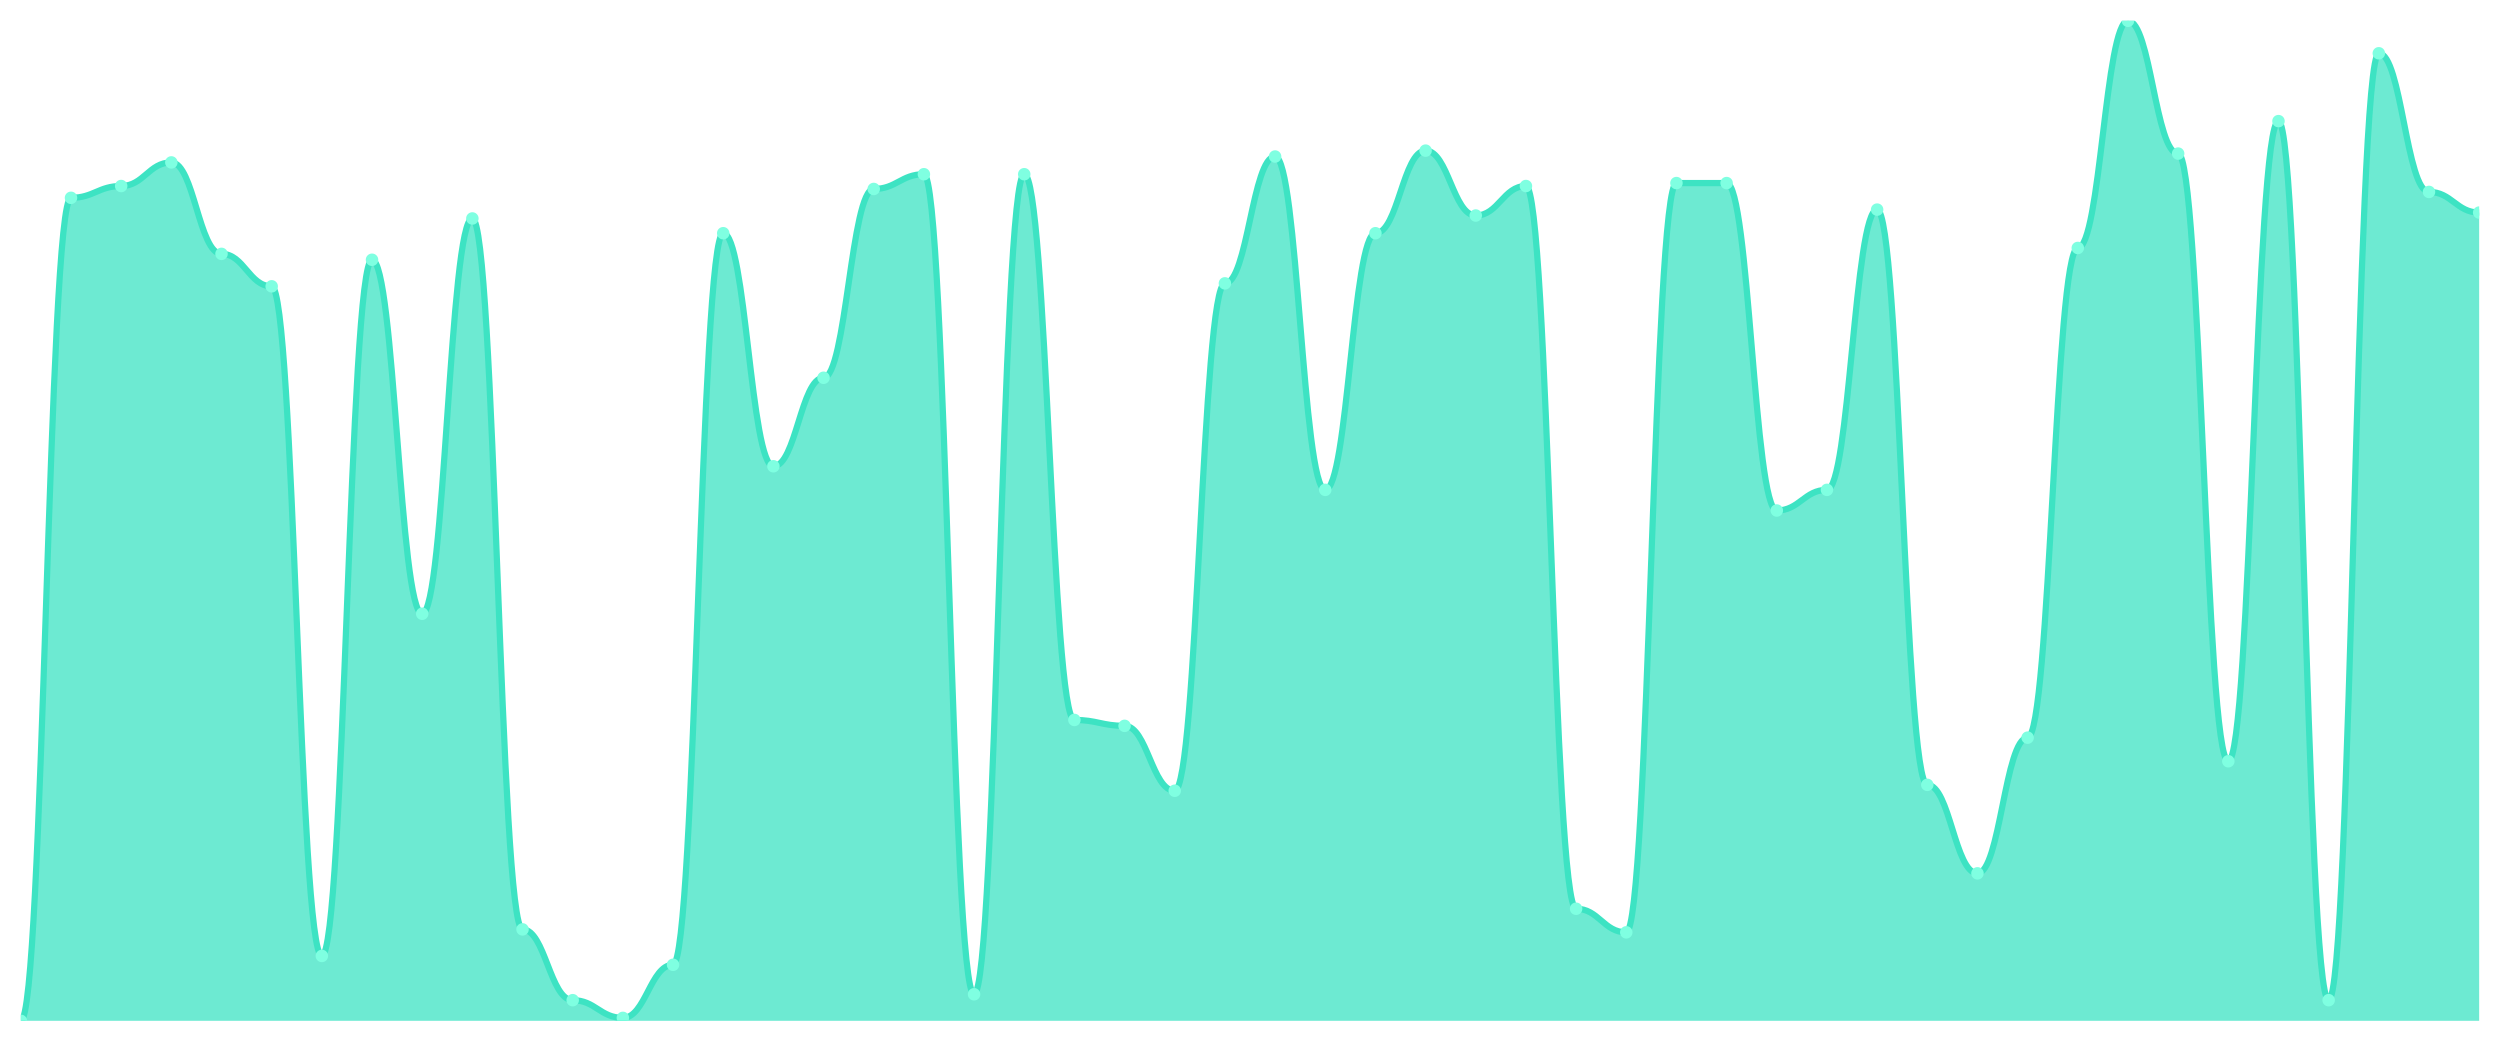
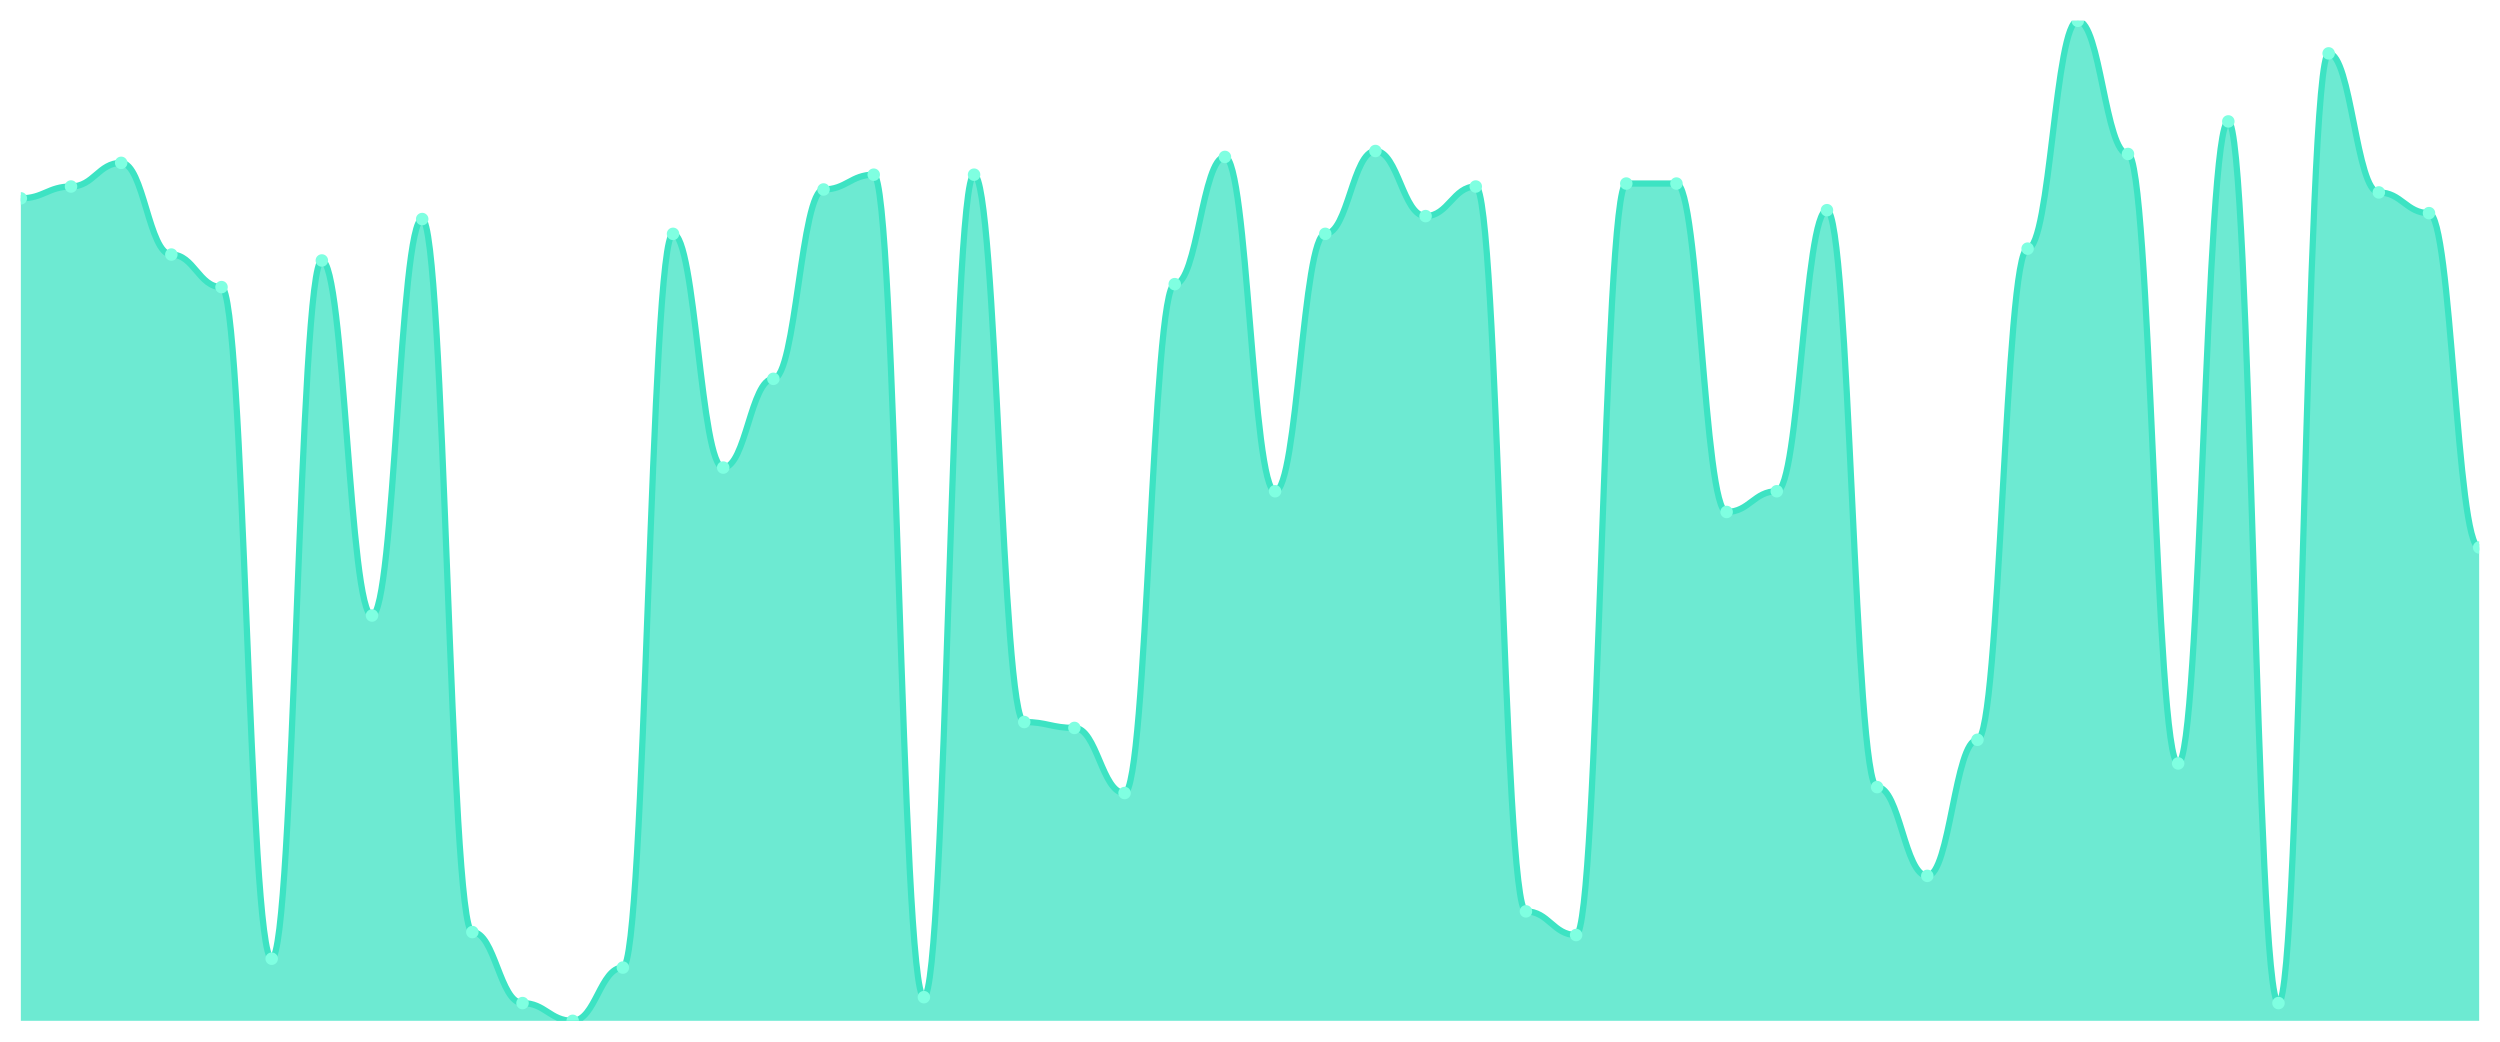
<svg xmlns="http://www.w3.org/2000/svg" viewBox="0 0 1200 500" width="1200" height="500">
  <defs>
    <clipPath id="c">
      <rect x="10" y="10" width="1180" height="480" />
    </clipPath>
  </defs>
  <rect width="1200" height="500" fill="none" />
  <g clip-path="url(#c)">
-     <path d="M 10,490 L 10,490 C 20.837,490 23.245,94.956 34.082,94.956 C 44.918,94.956 47.327,89.292 58.163,89.292 C 69,89.292 71.408,77.965 82.245,77.965 C 93.082,77.965 95.49,121.858 106.327,121.858 C 117.163,121.858 119.571,137.434 130.408,137.434 C 141.245,137.434 143.653,458.85 154.49,458.85 C 165.327,458.85 167.735,124.69 178.571,124.69 C 189.408,124.69 191.816,294.602 202.653,294.602 C 213.49,294.602 215.898,104.867 226.735,104.867 C 237.571,104.867 239.98,446.106 250.816,446.106 C 261.653,446.106 264.061,480.088 274.898,480.088 C 285.735,480.088 288.143,488.584 298.98,488.584 C 309.816,488.584 312.224,463.097 323.061,463.097 C 333.898,463.097 336.306,111.947 347.143,111.947 C 357.98,111.947 360.388,223.805 371.224,223.805 C 382.061,223.805 384.469,181.327 395.306,181.327 C 406.143,181.327 408.551,90.708 419.388,90.708 C 430.224,90.708 432.633,83.628 443.469,83.628 C 454.306,83.628 456.714,477.257 467.551,477.257 C 478.388,477.257 480.796,83.628 491.633,83.628 C 502.469,83.628 504.878,345.575 515.714,345.575 C 526.551,345.575 528.959,348.407 539.796,348.407 C 550.633,348.407 553.041,379.558 563.878,379.558 C 574.714,379.558 577.122,136.018 587.959,136.018 C 598.796,136.018 601.204,75.133 612.041,75.133 C 622.878,75.133 625.286,235.133 636.122,235.133 C 646.959,235.133 649.367,111.947 660.204,111.947 C 671.041,111.947 673.449,72.301 684.286,72.301 C 695.122,72.301 697.531,103.451 708.367,103.451 C 719.204,103.451 721.612,89.292 732.449,89.292 C 743.286,89.292 745.694,436.195 756.531,436.195 C 767.367,436.195 769.776,447.522 780.612,447.522 C 791.449,447.522 793.857,87.876 804.694,87.876 C 815.531,87.876 817.939,87.876 828.776,87.876 C 839.612,87.876 842.02,245.044 852.857,245.044 C 863.694,245.044 866.102,235.133 876.939,235.133 C 887.776,235.133 890.184,100.619 901.02,100.619 C 911.857,100.619 914.265,376.726 925.102,376.726 C 935.939,376.726 938.347,419.204 949.184,419.204 C 960.02,419.204 962.429,354.071 973.265,354.071 C 984.102,354.071 986.51,119.027 997.347,119.027 C 1008.184,119.027 1010.592,10 1021.429,10 C 1032.265,10 1034.673,73.717 1045.51,73.717 C 1056.347,73.717 1058.755,365.398 1069.592,365.398 C 1080.429,365.398 1082.837,58.142 1093.673,58.142 C 1104.51,58.142 1106.918,480.088 1117.755,480.088 C 1128.592,480.088 1131,25.575 1141.837,25.575 C 1152.673,25.575 1155.082,92.124 1165.918,92.124 C 1176.755,92.124 1179.163,102.035 1190,102.035 L 1190,490 Z" fill="rgba(61,227,195,0.75)" />
-     <path d="M 10,490 C 20.837,490 23.245,94.956 34.082,94.956 C 44.918,94.956 47.327,89.292 58.163,89.292 C 69,89.292 71.408,77.965 82.245,77.965 C 93.082,77.965 95.49,121.858 106.327,121.858 C 117.163,121.858 119.571,137.434 130.408,137.434 C 141.245,137.434 143.653,458.85 154.49,458.85 C 165.327,458.85 167.735,124.69 178.571,124.69 C 189.408,124.69 191.816,294.602 202.653,294.602 C 213.49,294.602 215.898,104.867 226.735,104.867 C 237.571,104.867 239.98,446.106 250.816,446.106 C 261.653,446.106 264.061,480.088 274.898,480.088 C 285.735,480.088 288.143,488.584 298.98,488.584 C 309.816,488.584 312.224,463.097 323.061,463.097 C 333.898,463.097 336.306,111.947 347.143,111.947 C 357.98,111.947 360.388,223.805 371.224,223.805 C 382.061,223.805 384.469,181.327 395.306,181.327 C 406.143,181.327 408.551,90.708 419.388,90.708 C 430.224,90.708 432.633,83.628 443.469,83.628 C 454.306,83.628 456.714,477.257 467.551,477.257 C 478.388,477.257 480.796,83.628 491.633,83.628 C 502.469,83.628 504.878,345.575 515.714,345.575 C 526.551,345.575 528.959,348.407 539.796,348.407 C 550.633,348.407 553.041,379.558 563.878,379.558 C 574.714,379.558 577.122,136.018 587.959,136.018 C 598.796,136.018 601.204,75.133 612.041,75.133 C 622.878,75.133 625.286,235.133 636.122,235.133 C 646.959,235.133 649.367,111.947 660.204,111.947 C 671.041,111.947 673.449,72.301 684.286,72.301 C 695.122,72.301 697.531,103.451 708.367,103.451 C 719.204,103.451 721.612,89.292 732.449,89.292 C 743.286,89.292 745.694,436.195 756.531,436.195 C 767.367,436.195 769.776,447.522 780.612,447.522 C 791.449,447.522 793.857,87.876 804.694,87.876 C 815.531,87.876 817.939,87.876 828.776,87.876 C 839.612,87.876 842.02,245.044 852.857,245.044 C 863.694,245.044 866.102,235.133 876.939,235.133 C 887.776,235.133 890.184,100.619 901.02,100.619 C 911.857,100.619 914.265,376.726 925.102,376.726 C 935.939,376.726 938.347,419.204 949.184,419.204 C 960.02,419.204 962.429,354.071 973.265,354.071 C 984.102,354.071 986.51,119.027 997.347,119.027 C 1008.184,119.027 1010.592,10 1021.429,10 C 1032.265,10 1034.673,73.717 1045.51,73.717 C 1056.347,73.717 1058.755,365.398 1069.592,365.398 C 1080.429,365.398 1082.837,58.142 1093.673,58.142 C 1104.51,58.142 1106.918,480.088 1117.755,480.088 C 1128.592,480.088 1131,25.575 1141.837,25.575 C 1152.673,25.575 1155.082,92.124 1165.918,92.124 C 1176.755,92.124 1179.163,102.035 1190,102.035" fill="none" stroke="#3de3c3" stroke-width="3" stroke-linecap="round" stroke-linejoin="round" />
-     <circle cx="10" cy="490" r="3" fill="#7fffe1" />
-     <circle cx="34.082" cy="94.956" r="3" fill="#7fffe1" />
-     <circle cx="58.163" cy="89.292" r="3" fill="#7fffe1" />
-     <circle cx="82.245" cy="77.965" r="3" fill="#7fffe1" />
-     <circle cx="106.327" cy="121.858" r="3" fill="#7fffe1" />
-     <circle cx="130.408" cy="137.434" r="3" fill="#7fffe1" />
-     <circle cx="154.49" cy="458.85" r="3" fill="#7fffe1" />
-     <circle cx="178.571" cy="124.69" r="3" fill="#7fffe1" />
-     <circle cx="202.653" cy="294.602" r="3" fill="#7fffe1" />
-     <circle cx="226.735" cy="104.867" r="3" fill="#7fffe1" />
-     <circle cx="250.816" cy="446.106" r="3" fill="#7fffe1" />
-     <circle cx="274.898" cy="480.088" r="3" fill="#7fffe1" />
-     <circle cx="298.98" cy="488.584" r="3" fill="#7fffe1" />
-     <circle cx="323.061" cy="463.097" r="3" fill="#7fffe1" />
-     <circle cx="347.143" cy="111.947" r="3" fill="#7fffe1" />
-     <circle cx="371.224" cy="223.805" r="3" fill="#7fffe1" />
-     <circle cx="395.306" cy="181.327" r="3" fill="#7fffe1" />
-     <circle cx="419.388" cy="90.708" r="3" fill="#7fffe1" />
-     <circle cx="443.469" cy="83.628" r="3" fill="#7fffe1" />
-     <circle cx="467.551" cy="477.257" r="3" fill="#7fffe1" />
-     <circle cx="491.633" cy="83.628" r="3" fill="#7fffe1" />
-     <circle cx="515.714" cy="345.575" r="3" fill="#7fffe1" />
-     <circle cx="539.796" cy="348.407" r="3" fill="#7fffe1" />
-     <circle cx="563.878" cy="379.558" r="3" fill="#7fffe1" />
-     <circle cx="587.959" cy="136.018" r="3" fill="#7fffe1" />
-     <circle cx="612.041" cy="75.133" r="3" fill="#7fffe1" />
-     <circle cx="636.122" cy="235.133" r="3" fill="#7fffe1" />
-     <circle cx="660.204" cy="111.947" r="3" fill="#7fffe1" />
-     <circle cx="684.286" cy="72.301" r="3" fill="#7fffe1" />
-     <circle cx="708.367" cy="103.451" r="3" fill="#7fffe1" />
-     <circle cx="732.449" cy="89.292" r="3" fill="#7fffe1" />
-     <circle cx="756.531" cy="436.195" r="3" fill="#7fffe1" />
-     <circle cx="780.612" cy="447.522" r="3" fill="#7fffe1" />
-     <circle cx="804.694" cy="87.876" r="3" fill="#7fffe1" />
-     <circle cx="828.776" cy="87.876" r="3" fill="#7fffe1" />
-     <circle cx="852.857" cy="245.044" r="3" fill="#7fffe1" />
-     <circle cx="876.939" cy="235.133" r="3" fill="#7fffe1" />
-     <circle cx="901.02" cy="100.619" r="3" fill="#7fffe1" />
-     <circle cx="925.102" cy="376.726" r="3" fill="#7fffe1" />
-     <circle cx="949.184" cy="419.204" r="3" fill="#7fffe1" />
-     <circle cx="973.265" cy="354.071" r="3" fill="#7fffe1" />
-     <circle cx="997.347" cy="119.027" r="3" fill="#7fffe1" />
-     <circle cx="1021.429" cy="10" r="3" fill="#7fffe1" />
-     <circle cx="1045.51" cy="73.717" r="3" fill="#7fffe1" />
-     <circle cx="1069.592" cy="365.398" r="3" fill="#7fffe1" />
-     <circle cx="1093.673" cy="58.142" r="3" fill="#7fffe1" />
-     <circle cx="1117.755" cy="480.088" r="3" fill="#7fffe1" />
-     <circle cx="1141.837" cy="25.575" r="3" fill="#7fffe1" />
-     <circle cx="1165.918" cy="92.124" r="3" fill="#7fffe1" />
-     <circle cx="1190" cy="102.035" r="3" fill="#7fffe1" />
+     <path d="M 10,490 L 10,95.207 C 20.837,95.207 23.245,89.527 34.082,89.527 C 44.918,89.527 47.327,78.166 58.163,78.166 C 69,78.166 71.408,122.189 82.245,122.189 C 93.082,122.189 95.49,137.811 106.327,137.811 C 117.163,137.811 119.571,460.178 130.408,460.178 C 141.245,460.178 143.653,125.03 154.49,125.03 C 165.327,125.03 167.735,295.444 178.571,295.444 C 189.408,295.444 191.816,105.148 202.653,105.148 C 213.49,105.148 215.898,447.396 226.735,447.396 C 237.571,447.396 239.98,481.479 250.816,481.479 C 261.653,481.479 264.061,490 274.898,490 C 285.735,490 288.143,464.438 298.98,464.438 C 309.816,464.438 312.224,112.249 323.061,112.249 C 333.898,112.249 336.306,224.438 347.143,224.438 C 357.98,224.438 360.388,181.834 371.224,181.834 C 382.061,181.834 384.469,90.947 395.306,90.947 C 406.143,90.947 408.551,83.846 419.388,83.846 C 430.224,83.846 432.633,478.639 443.469,478.639 C 454.306,478.639 456.714,83.846 467.551,83.846 C 478.388,83.846 480.796,346.568 491.633,346.568 C 502.469,346.568 504.878,349.408 515.714,349.408 C 526.551,349.408 528.959,380.651 539.796,380.651 C 550.633,380.651 553.041,136.391 563.878,136.391 C 574.714,136.391 577.122,75.325 587.959,75.325 C 598.796,75.325 601.204,235.799 612.041,235.799 C 622.878,235.799 625.286,112.249 636.122,112.249 C 646.959,112.249 649.367,72.485 660.204,72.485 C 671.041,72.485 673.449,103.728 684.286,103.728 C 695.122,103.728 697.531,89.527 708.367,89.527 C 719.204,89.527 721.612,437.456 732.449,437.456 C 743.286,437.456 745.694,448.817 756.531,448.817 C 767.367,448.817 769.776,88.107 780.612,88.107 C 791.449,88.107 793.857,88.107 804.694,88.107 C 815.531,88.107 817.939,245.74 828.776,245.74 C 839.612,245.74 842.02,235.799 852.857,235.799 C 863.694,235.799 866.102,100.888 876.939,100.888 C 887.776,100.888 890.184,377.811 901.02,377.811 C 911.857,377.811 914.265,420.414 925.102,420.414 C 935.939,420.414 938.347,355.089 949.184,355.089 C 960.02,355.089 962.429,119.349 973.265,119.349 C 984.102,119.349 986.51,10 997.347,10 C 1008.184,10 1010.592,73.905 1021.429,73.905 C 1032.265,73.905 1034.673,366.45 1045.51,366.45 C 1056.347,366.45 1058.755,58.284 1069.592,58.284 C 1080.429,58.284 1082.837,481.479 1093.673,481.479 C 1104.51,481.479 1106.918,25.621 1117.755,25.621 C 1128.592,25.621 1131,92.367 1141.837,92.367 C 1152.673,92.367 1155.082,102.308 1165.918,102.308 C 1176.755,102.308 1179.163,262.781 1190,262.781 L 1190,490 Z" fill="rgba(61,227,195,0.75)" />
+     <path d="M 10,95.207 C 20.837,95.207 23.245,89.527 34.082,89.527 C 44.918,89.527 47.327,78.166 58.163,78.166 C 69,78.166 71.408,122.189 82.245,122.189 C 93.082,122.189 95.49,137.811 106.327,137.811 C 117.163,137.811 119.571,460.178 130.408,460.178 C 141.245,460.178 143.653,125.03 154.49,125.03 C 165.327,125.03 167.735,295.444 178.571,295.444 C 189.408,295.444 191.816,105.148 202.653,105.148 C 213.49,105.148 215.898,447.396 226.735,447.396 C 237.571,447.396 239.98,481.479 250.816,481.479 C 261.653,481.479 264.061,490 274.898,490 C 285.735,490 288.143,464.438 298.98,464.438 C 309.816,464.438 312.224,112.249 323.061,112.249 C 333.898,112.249 336.306,224.438 347.143,224.438 C 357.98,224.438 360.388,181.834 371.224,181.834 C 382.061,181.834 384.469,90.947 395.306,90.947 C 406.143,90.947 408.551,83.846 419.388,83.846 C 430.224,83.846 432.633,478.639 443.469,478.639 C 454.306,478.639 456.714,83.846 467.551,83.846 C 478.388,83.846 480.796,346.568 491.633,346.568 C 502.469,346.568 504.878,349.408 515.714,349.408 C 526.551,349.408 528.959,380.651 539.796,380.651 C 550.633,380.651 553.041,136.391 563.878,136.391 C 574.714,136.391 577.122,75.325 587.959,75.325 C 598.796,75.325 601.204,235.799 612.041,235.799 C 622.878,235.799 625.286,112.249 636.122,112.249 C 646.959,112.249 649.367,72.485 660.204,72.485 C 671.041,72.485 673.449,103.728 684.286,103.728 C 695.122,103.728 697.531,89.527 708.367,89.527 C 719.204,89.527 721.612,437.456 732.449,437.456 C 743.286,437.456 745.694,448.817 756.531,448.817 C 767.367,448.817 769.776,88.107 780.612,88.107 C 791.449,88.107 793.857,88.107 804.694,88.107 C 815.531,88.107 817.939,245.74 828.776,245.74 C 839.612,245.74 842.02,235.799 852.857,235.799 C 863.694,235.799 866.102,100.888 876.939,100.888 C 887.776,100.888 890.184,377.811 901.02,377.811 C 911.857,377.811 914.265,420.414 925.102,420.414 C 935.939,420.414 938.347,355.089 949.184,355.089 C 960.02,355.089 962.429,119.349 973.265,119.349 C 984.102,119.349 986.51,10 997.347,10 C 1008.184,10 1010.592,73.905 1021.429,73.905 C 1032.265,73.905 1034.673,366.45 1045.51,366.45 C 1056.347,366.45 1058.755,58.284 1069.592,58.284 C 1080.429,58.284 1082.837,481.479 1093.673,481.479 C 1104.51,481.479 1106.918,25.621 1117.755,25.621 C 1128.592,25.621 1131,92.367 1141.837,92.367 C 1152.673,92.367 1155.082,102.308 1165.918,102.308 C 1176.755,102.308 1179.163,262.781 1190,262.781" fill="none" stroke="#3de3c3" stroke-width="3" stroke-linecap="round" stroke-linejoin="round" />
+     <circle cx="10" cy="95.207" r="3" fill="#7fffe1" />
+     <circle cx="34.082" cy="89.527" r="3" fill="#7fffe1" />
+     <circle cx="58.163" cy="78.166" r="3" fill="#7fffe1" />
+     <circle cx="82.245" cy="122.189" r="3" fill="#7fffe1" />
+     <circle cx="106.327" cy="137.811" r="3" fill="#7fffe1" />
+     <circle cx="130.408" cy="460.178" r="3" fill="#7fffe1" />
+     <circle cx="154.49" cy="125.03" r="3" fill="#7fffe1" />
+     <circle cx="178.571" cy="295.444" r="3" fill="#7fffe1" />
+     <circle cx="202.653" cy="105.148" r="3" fill="#7fffe1" />
+     <circle cx="226.735" cy="447.396" r="3" fill="#7fffe1" />
+     <circle cx="250.816" cy="481.479" r="3" fill="#7fffe1" />
+     <circle cx="274.898" cy="490" r="3" fill="#7fffe1" />
+     <circle cx="298.98" cy="464.438" r="3" fill="#7fffe1" />
+     <circle cx="323.061" cy="112.249" r="3" fill="#7fffe1" />
+     <circle cx="347.143" cy="224.438" r="3" fill="#7fffe1" />
+     <circle cx="371.224" cy="181.834" r="3" fill="#7fffe1" />
+     <circle cx="395.306" cy="90.947" r="3" fill="#7fffe1" />
+     <circle cx="419.388" cy="83.846" r="3" fill="#7fffe1" />
+     <circle cx="443.469" cy="478.639" r="3" fill="#7fffe1" />
+     <circle cx="467.551" cy="83.846" r="3" fill="#7fffe1" />
+     <circle cx="491.633" cy="346.568" r="3" fill="#7fffe1" />
+     <circle cx="515.714" cy="349.408" r="3" fill="#7fffe1" />
+     <circle cx="539.796" cy="380.651" r="3" fill="#7fffe1" />
+     <circle cx="563.878" cy="136.391" r="3" fill="#7fffe1" />
+     <circle cx="587.959" cy="75.325" r="3" fill="#7fffe1" />
+     <circle cx="612.041" cy="235.799" r="3" fill="#7fffe1" />
+     <circle cx="636.122" cy="112.249" r="3" fill="#7fffe1" />
+     <circle cx="660.204" cy="72.485" r="3" fill="#7fffe1" />
+     <circle cx="684.286" cy="103.728" r="3" fill="#7fffe1" />
+     <circle cx="708.367" cy="89.527" r="3" fill="#7fffe1" />
+     <circle cx="732.449" cy="437.456" r="3" fill="#7fffe1" />
+     <circle cx="756.531" cy="448.817" r="3" fill="#7fffe1" />
+     <circle cx="780.612" cy="88.107" r="3" fill="#7fffe1" />
+     <circle cx="804.694" cy="88.107" r="3" fill="#7fffe1" />
+     <circle cx="828.776" cy="245.74" r="3" fill="#7fffe1" />
+     <circle cx="852.857" cy="235.799" r="3" fill="#7fffe1" />
+     <circle cx="876.939" cy="100.888" r="3" fill="#7fffe1" />
+     <circle cx="901.02" cy="377.811" r="3" fill="#7fffe1" />
+     <circle cx="925.102" cy="420.414" r="3" fill="#7fffe1" />
+     <circle cx="949.184" cy="355.089" r="3" fill="#7fffe1" />
+     <circle cx="973.265" cy="119.349" r="3" fill="#7fffe1" />
+     <circle cx="997.347" cy="10" r="3" fill="#7fffe1" />
+     <circle cx="1021.429" cy="73.905" r="3" fill="#7fffe1" />
+     <circle cx="1045.51" cy="366.45" r="3" fill="#7fffe1" />
+     <circle cx="1069.592" cy="58.284" r="3" fill="#7fffe1" />
+     <circle cx="1093.673" cy="481.479" r="3" fill="#7fffe1" />
+     <circle cx="1117.755" cy="25.621" r="3" fill="#7fffe1" />
+     <circle cx="1141.837" cy="92.367" r="3" fill="#7fffe1" />
+     <circle cx="1165.918" cy="102.308" r="3" fill="#7fffe1" />
+     <circle cx="1190" cy="262.781" r="3" fill="#7fffe1" />
  </g>
</svg>
